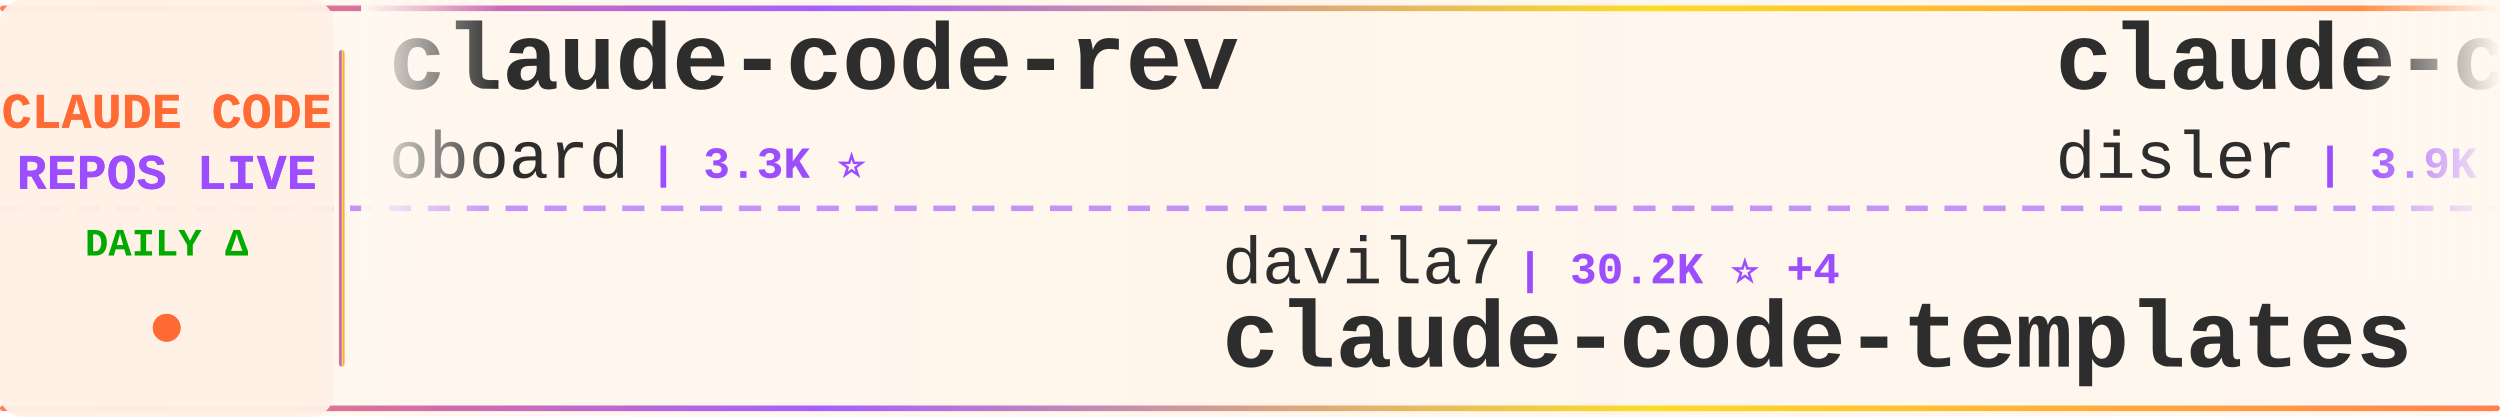
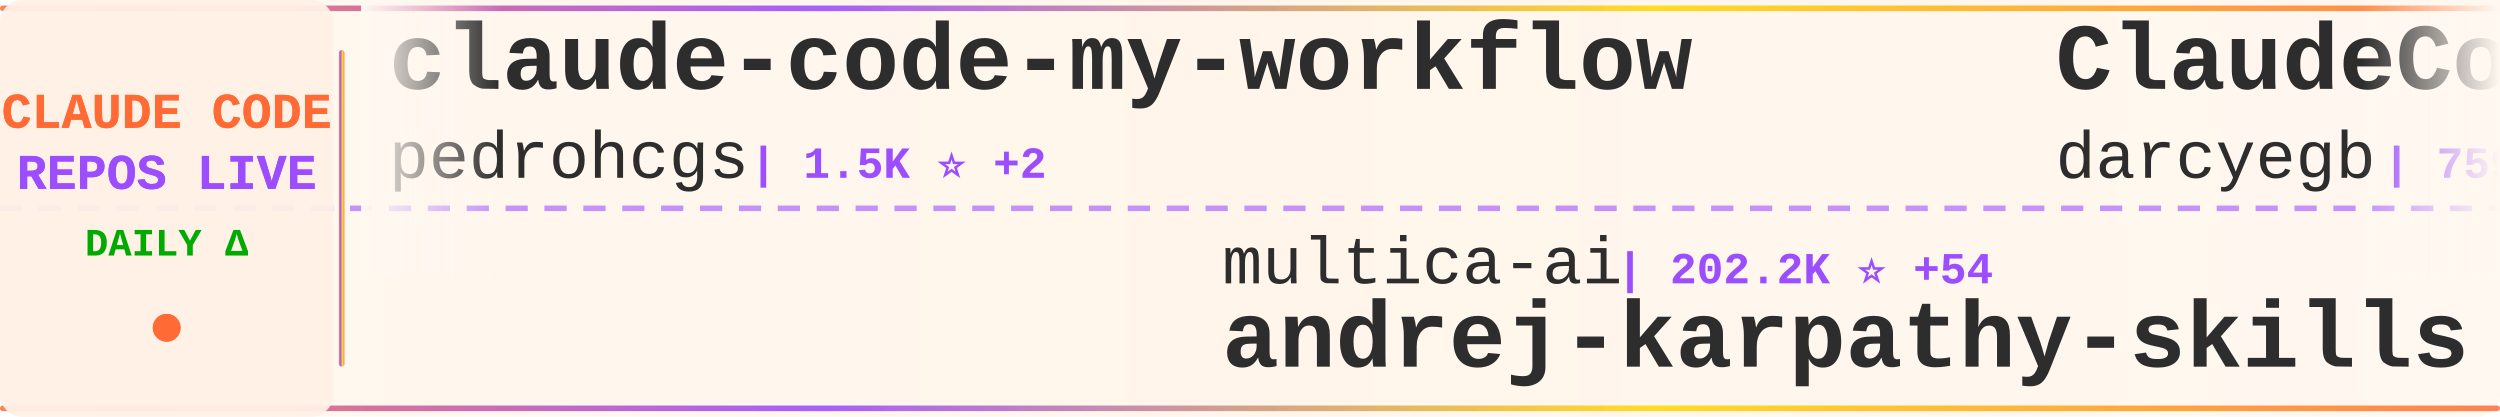
<svg xmlns="http://www.w3.org/2000/svg" width="900" height="150">
  <defs>
    <linearGradient id="tickerBg" x1="0%" y1="0%" x2="100%" y2="0%">
      <stop offset="0%" style="stop-color:#fff8f0;stop-opacity:0.98" />
      <stop offset="50%" style="stop-color:#fff5eb;stop-opacity:1" />
      <stop offset="100%" style="stop-color:#fff8f0;stop-opacity:0.98" />
    </linearGradient>
    <linearGradient id="borderGrad" x1="0%" y1="0%" x2="100%" y2="0%">
      <stop offset="0%" style="stop-color:#FF6B35;stop-opacity:0.85">
        <animate attributeName="stop-opacity" values="0.85;1;0.85" dur="2s" repeatCount="indefinite" />
      </stop>
      <stop offset="33%" style="stop-color:#9C4EFF;stop-opacity:0.9">
        <animate attributeName="stop-opacity" values="0.9;1;0.9" dur="2.2s" repeatCount="indefinite" />
      </stop>
      <stop offset="66%" style="stop-color:#FFD700;stop-opacity:0.85">
        <animate attributeName="stop-opacity" values="0.85;1;0.85" dur="1.8s" repeatCount="indefinite" />
      </stop>
      <stop offset="100%" style="stop-color:#FF6B35;stop-opacity:0.85">
        <animate attributeName="stop-opacity" values="0.85;1;0.85" dur="2s" repeatCount="indefinite" />
      </stop>
    </linearGradient>
    <filter id="textGlow">
      <feGaussianBlur stdDeviation="0.15" result="coloredBlur" />
      <feMerge>
        <feMergeNode in="coloredBlur" />
        <feMergeNode in="SourceGraphic" />
      </feMerge>
    </filter>
    <filter id="metricGlow">
      <feGaussianBlur stdDeviation="0.2" result="coloredBlur" />
      <feMerge>
        <feMergeNode in="coloredBlur" />
        <feMergeNode in="SourceGraphic" />
      </feMerge>
    </filter>
    <linearGradient id="leftFade" x1="0%" y1="0%" x2="100%" y2="0%">
      <stop offset="0%" style="stop-color:#fff8f0;stop-opacity:1" />
      <stop offset="100%" style="stop-color:#fff8f0;stop-opacity:0" />
    </linearGradient>
    <linearGradient id="rightFade" x1="0%" y1="0%" x2="100%" y2="0%">
      <stop offset="0%" style="stop-color:#fff8f0;stop-opacity:0" />
      <stop offset="100%" style="stop-color:#fff8f0;stop-opacity:1" />
    </linearGradient>
  </defs>
  <rect width="900" height="150" fill="url(#tickerBg)" rx="8" />
  <rect x="0" y="2" width="900" height="2" fill="url(#borderGrad)" rx="1" />
  <rect x="0" y="146" width="900" height="2" fill="url(#borderGrad)" rx="1" />
  <line x1="0" y1="75" x2="900" y2="75" stroke="#9C4EFF" stroke-width="2" stroke-dasharray="8 6" opacity="0.6" />
  <rect x="0" y="0" width="120" height="150" fill="#fff0e6" opacity="0.95" rx="8" />
  <text x="60" y="46" font-family="'Courier New', monospace" font-size="18" font-weight="bold" fill="#FF6B35" text-anchor="middle" filter="url(#textGlow)">
    CLAUDE CODE
  </text>
  <text x="60" y="68" font-family="'Courier New', monospace" font-size="18" font-weight="bold" fill="#9C4EFF" text-anchor="middle" filter="url(#textGlow)">
    REPOS LIVE
  </text>
  <text x="60" y="92" font-family="'Courier New', monospace" font-size="14" font-weight="bold" fill="#00aa00" text-anchor="middle">
    DAILY Δ
  </text>
  <circle cx="60" cy="118" r="5" fill="#FF6B35" filter="url(#metricGlow)">
    <animate attributeName="r" values="4;6;4" dur="1.5s" repeatCount="indefinite" />
    <animate attributeName="opacity" values="0.6;1;0.6" dur="1.5s" repeatCount="indefinite" />
  </circle>
  <rect x="122" y="18" width="2" height="114" fill="url(#borderGrad)" rx="1" />
  <clipPath id="tickerClip">
    <rect x="130" y="0" width="770" height="150" />
  </clipPath>
  <g clip-path="url(#tickerClip)">
    <g id="tickerItems">
      <animateTransform attributeName="transform" attributeType="XML" type="translate" from="0 0" to="-3000 0" dur="54s" repeatCount="indefinite" />
      <g transform="translate(0, 0)">
-         <text x="140" y="32" font-family="'Courier New', monospace" font-size="34" font-weight="bold" fill="#2d2d2d">claude-code-rev</text>
-         <text x="140" y="64" font-family="'Courier New', monospace" font-size="24" font-weight="normal" fill="#2d2d2d" opacity="1.0">oboard</text>
-         <text x="234" y="64" font-family="'Courier New', monospace" font-size="16" font-weight="bold" fill="#9C4EFF"> | 3.3K ⭐</text>
+         <text x="140" y="32" font-family="'Courier New', monospace" font-size="34" font-weight="bold" fill="#2d2d2d">claude-code-my-workflow</text>
+         <text x="140" y="64" font-family="'Courier New', monospace" font-size="24" font-weight="normal" fill="#2d2d2d" opacity="1.0">pedrohcgs</text>
+         <text x="270" y="64" font-family="'Courier New', monospace" font-size="16" font-weight="bold" fill="#9C4EFF"> | 1.5K ⭐ +2</text>
      </g>
      <g transform="translate(300, 0)">
-         <text x="140" y="102" font-family="'Courier New', monospace" font-size="24" font-weight="normal" fill="#2d2d2d" opacity="1.0">davila7</text>
-         <text x="246" y="102" font-family="'Courier New', monospace" font-size="16" font-weight="bold" fill="#9C4EFF"> | 30.2K ⭐ +4</text>
-         <text x="140" y="132" font-family="'Courier New', monospace" font-size="34" font-weight="bold" fill="#2d2d2d">claude-code-templates</text>
+         <text x="140" y="102" font-family="'Courier New', monospace" font-size="24" font-weight="normal" fill="#2d2d2d" opacity="1.0">multica-ai</text>
+         <text x="282" y="102" font-family="'Courier New', monospace" font-size="16" font-weight="bold" fill="#9C4EFF"> | 202.2K ⭐ +54</text>
+         <text x="140" y="132" font-family="'Courier New', monospace" font-size="34" font-weight="bold" fill="#2d2d2d">andrej-karpathy-skills</text>
      </g>
      <g transform="translate(600, 0)">
-         <text x="140" y="32" font-family="'Courier New', monospace" font-size="34" font-weight="bold" fill="#2d2d2d">claude-code-hooks-master...</text>
-         <text x="140" y="64" font-family="'Courier New', monospace" font-size="24" font-weight="normal" fill="#2d2d2d" opacity="1.0">disler</text>
-         <text x="234" y="64" font-family="'Courier New', monospace" font-size="16" font-weight="bold" fill="#9C4EFF"> | 3.9K ⭐</text>
+         <text x="140" y="32" font-family="'Courier New', monospace" font-size="34" font-weight="bold" fill="#2d2d2d">ClaudeCodeAgents</text>
+         <text x="140" y="64" font-family="'Courier New', monospace" font-size="24" font-weight="normal" fill="#2d2d2d" opacity="1.0">darcyegb</text>
+         <text x="258" y="64" font-family="'Courier New', monospace" font-size="16" font-weight="bold" fill="#9C4EFF"> | 759 ⭐ +1</text>
      </g>
      <g transform="translate(900, 0)">
-         <text x="140" y="102" font-family="'Courier New', monospace" font-size="24" font-weight="normal" fill="#2d2d2d" opacity="1.0">KPR111</text>
-         <text x="234" y="102" font-family="'Courier New', monospace" font-size="16" font-weight="bold" fill="#9C4EFF"> | 18 ⭐</text>
-         <text x="140" y="132" font-family="'Courier New', monospace" font-size="34" font-weight="bold" fill="#2d2d2d">Claude-Code</text>
+         <text x="140" y="102" font-family="'Courier New', monospace" font-size="24" font-weight="normal" fill="#2d2d2d" opacity="1.0">anthropics</text>
+         <text x="282" y="102" font-family="'Courier New', monospace" font-size="16" font-weight="bold" fill="#9C4EFF"> | 945 ⭐ +1</text>
+         <text x="140" y="132" font-family="'Courier New', monospace" font-size="34" font-weight="bold" fill="#2d2d2d">claude-code-base-action</text>
      </g>
      <g transform="translate(1200, 0)">
-         <text x="140" y="32" font-family="'Courier New', monospace" font-size="34" font-weight="bold" fill="#2d2d2d">Claude-code</text>
-         <text x="140" y="64" font-family="'Courier New', monospace" font-size="24" font-weight="normal" fill="#2d2d2d" opacity="1.0">fazxes</text>
-         <text x="234" y="64" font-family="'Courier New', monospace" font-size="16" font-weight="bold" fill="#9C4EFF"> | 231 ⭐</text>
+         <text x="140" y="32" font-family="'Courier New', monospace" font-size="34" font-weight="bold" fill="#2d2d2d">claude-code-ultimate-gui...</text>
+         <text x="140" y="64" font-family="'Courier New', monospace" font-size="24" font-weight="normal" fill="#2d2d2d" opacity="1.0">FlorianBruniaux</text>
+         <text x="342" y="64" font-family="'Courier New', monospace" font-size="16" font-weight="bold" fill="#9C4EFF"> | 5.7K ⭐ +3</text>
      </g>
      <g transform="translate(1500, 0)">
-         <text x="140" y="102" font-family="'Courier New', monospace" font-size="24" font-weight="normal" fill="#2d2d2d" opacity="1.0">fuergaosi233</text>
-         <text x="306" y="102" font-family="'Courier New', monospace" font-size="16" font-weight="bold" fill="#9C4EFF"> | 2.8K ⭐</text>
-         <text x="140" y="132" font-family="'Courier New', monospace" font-size="34" font-weight="bold" fill="#2d2d2d">claude-code-proxy</text>
+         <text x="140" y="102" font-family="'Courier New', monospace" font-size="24" font-weight="normal" fill="#2d2d2d" opacity="1.0">ChrisWiles</text>
+         <text x="282" y="102" font-family="'Courier New', monospace" font-size="16" font-weight="bold" fill="#9C4EFF"> | 6.0K ⭐</text>
+         <text x="140" y="132" font-family="'Courier New', monospace" font-size="34" font-weight="bold" fill="#2d2d2d">claude-code-showcase</text>
      </g>
      <g transform="translate(1800, 0)">
-         <text x="140" y="32" font-family="'Courier New', monospace" font-size="34" font-weight="bold" fill="#2d2d2d">claude-code-local</text>
-         <text x="140" y="64" font-family="'Courier New', monospace" font-size="24" font-weight="normal" fill="#2d2d2d" opacity="1.0">nicedreamzapp</text>
-         <text x="318" y="64" font-family="'Courier New', monospace" font-size="16" font-weight="bold" fill="#9C4EFF"> | 3.2K ⭐</text>
+         <text x="140" y="32" font-family="'Courier New', monospace" font-size="34" font-weight="bold" fill="#2d2d2d">claude-code-webui</text>
+         <text x="140" y="64" font-family="'Courier New', monospace" font-size="24" font-weight="normal" fill="#2d2d2d" opacity="1.0">sugyan</text>
+         <text x="234" y="64" font-family="'Courier New', monospace" font-size="16" font-weight="bold" fill="#9C4EFF"> | 1.1K ⭐</text>
      </g>
      <g transform="translate(2100, 0)">
-         <text x="140" y="102" font-family="'Courier New', monospace" font-size="24" font-weight="normal" fill="#2d2d2d" opacity="1.0">OneRedOak</text>
-         <text x="270" y="102" font-family="'Courier New', monospace" font-size="16" font-weight="bold" fill="#9C4EFF"> | 3.9K ⭐</text>
-         <text x="140" y="132" font-family="'Courier New', monospace" font-size="34" font-weight="bold" fill="#2d2d2d">claude-code-workflows</text>
+         <text x="140" y="102" font-family="'Courier New', monospace" font-size="24" font-weight="normal" fill="#2d2d2d" opacity="1.0">wanshuiyin</text>
+         <text x="282" y="102" font-family="'Courier New', monospace" font-size="16" font-weight="bold" fill="#9C4EFF"> | 14.7K ⭐ +6</text>
+         <text x="140" y="132" font-family="'Courier New', monospace" font-size="34" font-weight="bold" fill="#2d2d2d">Auto-claude-code-researc...</text>
      </g>
      <g transform="translate(2400, 0)">
-         <text x="140" y="32" font-family="'Courier New', monospace" font-size="34" font-weight="bold" fill="#2d2d2d">Claude-Code</text>
-         <text x="140" y="64" font-family="'Courier New', monospace" font-size="24" font-weight="normal" fill="#2d2d2d" opacity="1.0">OrcaWhisper</text>
-         <text x="294" y="64" font-family="'Courier New', monospace" font-size="16" font-weight="bold" fill="#9C4EFF"> | 90 ⭐</text>
+         <text x="140" y="32" font-family="'Courier New', monospace" font-size="34" font-weight="bold" fill="#2d2d2d">ECC</text>
+         <text x="140" y="64" font-family="'Courier New', monospace" font-size="24" font-weight="normal" fill="#2d2d2d" opacity="1.0">affaan-m</text>
+         <text x="258" y="64" font-family="'Courier New', monospace" font-size="16" font-weight="bold" fill="#9C4EFF"> | 240.0K ⭐ +40</text>
      </g>
      <g transform="translate(2700, 0)">
-         <text x="140" y="102" font-family="'Courier New', monospace" font-size="24" font-weight="normal" fill="#2d2d2d" opacity="1.0">777genius</text>
-         <text x="270" y="102" font-family="'Courier New', monospace" font-size="16" font-weight="bold" fill="#9C4EFF"> | 925 ⭐</text>
-         <text x="140" y="132" font-family="'Courier New', monospace" font-size="34" font-weight="bold" fill="#2d2d2d">claude-code-source-code</text>
+         <text x="140" y="102" font-family="'Courier New', monospace" font-size="24" font-weight="normal" fill="#2d2d2d" opacity="1.0">andrew-kramer-inno</text>
+         <text x="378" y="102" font-family="'Courier New', monospace" font-size="16" font-weight="bold" fill="#9C4EFF"> | 593 ⭐</text>
+         <text x="140" y="132" font-family="'Courier New', monospace" font-size="34" font-weight="bold" fill="#2d2d2d">claude-code-source-build</text>
      </g>
      <g transform="translate(3000, 0)">
-         <text x="140" y="32" font-family="'Courier New', monospace" font-size="34" font-weight="bold" fill="#2d2d2d">claude-code-rev</text>
-         <text x="140" y="64" font-family="'Courier New', monospace" font-size="24" font-weight="normal" fill="#2d2d2d" opacity="1.0">oboard</text>
-         <text x="234" y="64" font-family="'Courier New', monospace" font-size="16" font-weight="bold" fill="#9C4EFF"> | 3.3K ⭐</text>
+         <text x="140" y="32" font-family="'Courier New', monospace" font-size="34" font-weight="bold" fill="#2d2d2d">claude-code-my-workflow</text>
+         <text x="140" y="64" font-family="'Courier New', monospace" font-size="24" font-weight="normal" fill="#2d2d2d" opacity="1.0">pedrohcgs</text>
+         <text x="270" y="64" font-family="'Courier New', monospace" font-size="16" font-weight="bold" fill="#9C4EFF"> | 1.5K ⭐ +2</text>
      </g>
      <g transform="translate(3300, 0)">
-         <text x="140" y="102" font-family="'Courier New', monospace" font-size="24" font-weight="normal" fill="#2d2d2d" opacity="1.0">davila7</text>
-         <text x="246" y="102" font-family="'Courier New', monospace" font-size="16" font-weight="bold" fill="#9C4EFF"> | 30.2K ⭐ +4</text>
-         <text x="140" y="132" font-family="'Courier New', monospace" font-size="34" font-weight="bold" fill="#2d2d2d">claude-code-templates</text>
+         <text x="140" y="102" font-family="'Courier New', monospace" font-size="24" font-weight="normal" fill="#2d2d2d" opacity="1.0">multica-ai</text>
+         <text x="282" y="102" font-family="'Courier New', monospace" font-size="16" font-weight="bold" fill="#9C4EFF"> | 202.2K ⭐ +54</text>
+         <text x="140" y="132" font-family="'Courier New', monospace" font-size="34" font-weight="bold" fill="#2d2d2d">andrej-karpathy-skills</text>
      </g>
      <g transform="translate(3600, 0)">
-         <text x="140" y="32" font-family="'Courier New', monospace" font-size="34" font-weight="bold" fill="#2d2d2d">claude-code-hooks-master...</text>
-         <text x="140" y="64" font-family="'Courier New', monospace" font-size="24" font-weight="normal" fill="#2d2d2d" opacity="1.0">disler</text>
-         <text x="234" y="64" font-family="'Courier New', monospace" font-size="16" font-weight="bold" fill="#9C4EFF"> | 3.9K ⭐</text>
+         <text x="140" y="32" font-family="'Courier New', monospace" font-size="34" font-weight="bold" fill="#2d2d2d">ClaudeCodeAgents</text>
+         <text x="140" y="64" font-family="'Courier New', monospace" font-size="24" font-weight="normal" fill="#2d2d2d" opacity="1.0">darcyegb</text>
+         <text x="258" y="64" font-family="'Courier New', monospace" font-size="16" font-weight="bold" fill="#9C4EFF"> | 759 ⭐ +1</text>
      </g>
      <g transform="translate(3900, 0)">
-         <text x="140" y="102" font-family="'Courier New', monospace" font-size="24" font-weight="normal" fill="#2d2d2d" opacity="1.0">KPR111</text>
-         <text x="234" y="102" font-family="'Courier New', monospace" font-size="16" font-weight="bold" fill="#9C4EFF"> | 18 ⭐</text>
-         <text x="140" y="132" font-family="'Courier New', monospace" font-size="34" font-weight="bold" fill="#2d2d2d">Claude-Code</text>
+         <text x="140" y="102" font-family="'Courier New', monospace" font-size="24" font-weight="normal" fill="#2d2d2d" opacity="1.0">anthropics</text>
+         <text x="282" y="102" font-family="'Courier New', monospace" font-size="16" font-weight="bold" fill="#9C4EFF"> | 945 ⭐ +1</text>
+         <text x="140" y="132" font-family="'Courier New', monospace" font-size="34" font-weight="bold" fill="#2d2d2d">claude-code-base-action</text>
      </g>
    </g>
  </g>
  <rect x="130" y="0" width="50" height="100" fill="url(#leftFade)" />
  <rect x="850" y="0" width="50" height="100" fill="url(#rightFade)" />
</svg>
